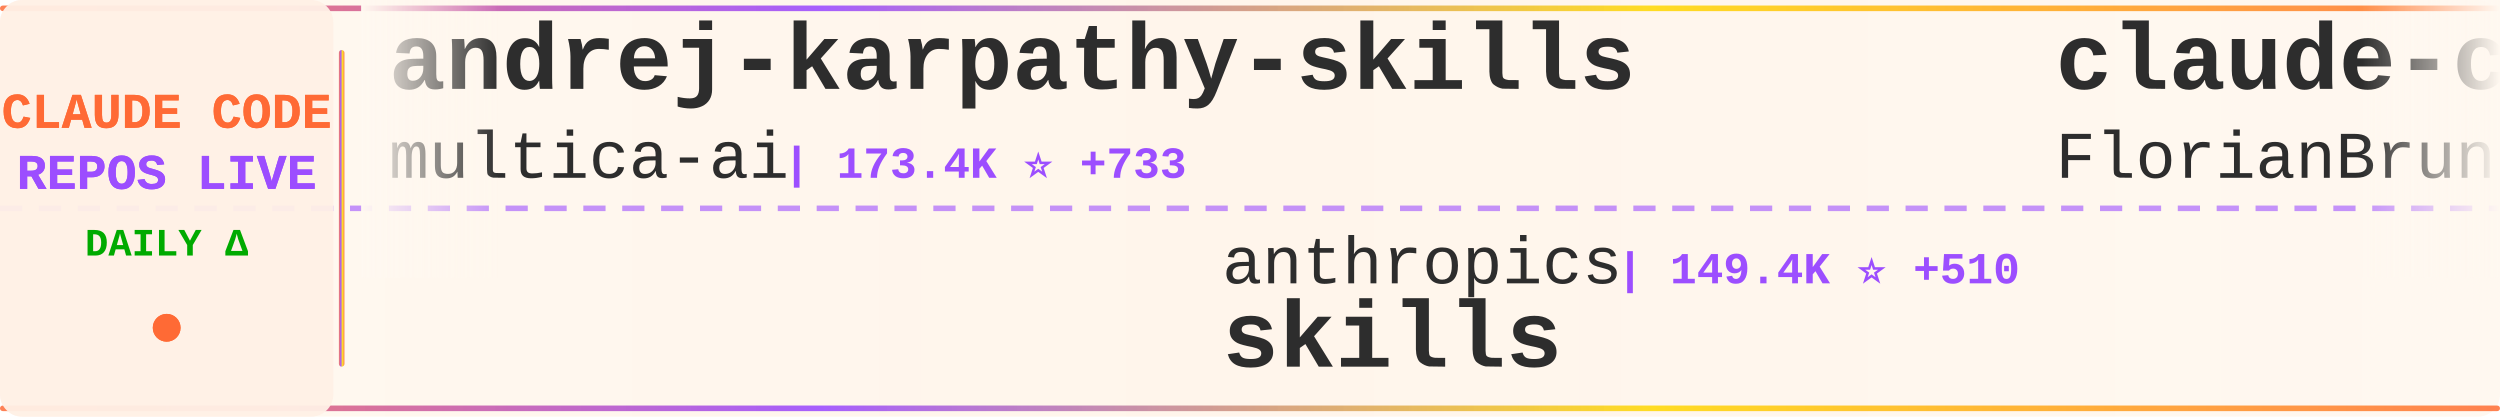
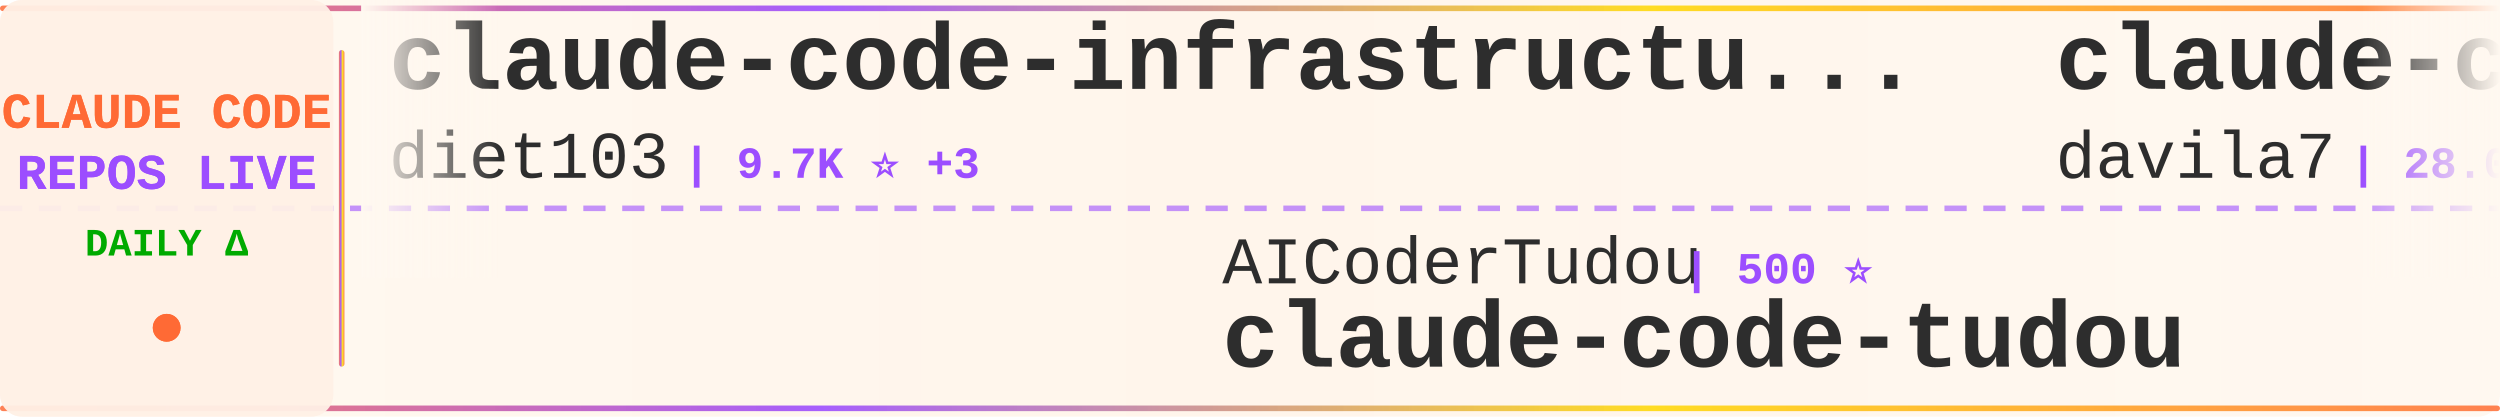
<svg xmlns="http://www.w3.org/2000/svg" width="900" height="150">
  <defs>
    <linearGradient id="tickerBg" x1="0%" y1="0%" x2="100%" y2="0%">
      <stop offset="0%" style="stop-color:#fff8f0;stop-opacity:0.98" />
      <stop offset="50%" style="stop-color:#fff5eb;stop-opacity:1" />
      <stop offset="100%" style="stop-color:#fff8f0;stop-opacity:0.98" />
    </linearGradient>
    <linearGradient id="borderGrad" x1="0%" y1="0%" x2="100%" y2="0%">
      <stop offset="0%" style="stop-color:#FF6B35;stop-opacity:0.85">
        <animate attributeName="stop-opacity" values="0.85;1;0.85" dur="2s" repeatCount="indefinite" />
      </stop>
      <stop offset="33%" style="stop-color:#9C4EFF;stop-opacity:0.9">
        <animate attributeName="stop-opacity" values="0.9;1;0.9" dur="2.2s" repeatCount="indefinite" />
      </stop>
      <stop offset="66%" style="stop-color:#FFD700;stop-opacity:0.85">
        <animate attributeName="stop-opacity" values="0.85;1;0.85" dur="1.8s" repeatCount="indefinite" />
      </stop>
      <stop offset="100%" style="stop-color:#FF6B35;stop-opacity:0.85">
        <animate attributeName="stop-opacity" values="0.85;1;0.85" dur="2s" repeatCount="indefinite" />
      </stop>
    </linearGradient>
    <filter id="textGlow">
      <feGaussianBlur stdDeviation="0.15" result="coloredBlur" />
      <feMerge>
        <feMergeNode in="coloredBlur" />
        <feMergeNode in="SourceGraphic" />
      </feMerge>
    </filter>
    <filter id="metricGlow">
      <feGaussianBlur stdDeviation="0.2" result="coloredBlur" />
      <feMerge>
        <feMergeNode in="coloredBlur" />
        <feMergeNode in="SourceGraphic" />
      </feMerge>
    </filter>
    <linearGradient id="leftFade" x1="0%" y1="0%" x2="100%" y2="0%">
      <stop offset="0%" style="stop-color:#fff8f0;stop-opacity:1" />
      <stop offset="100%" style="stop-color:#fff8f0;stop-opacity:0" />
    </linearGradient>
    <linearGradient id="rightFade" x1="0%" y1="0%" x2="100%" y2="0%">
      <stop offset="0%" style="stop-color:#fff8f0;stop-opacity:0" />
      <stop offset="100%" style="stop-color:#fff8f0;stop-opacity:1" />
    </linearGradient>
  </defs>
  <rect width="900" height="150" fill="url(#tickerBg)" rx="8" />
  <rect x="0" y="2" width="900" height="2" fill="url(#borderGrad)" rx="1" />
  <rect x="0" y="146" width="900" height="2" fill="url(#borderGrad)" rx="1" />
  <line x1="0" y1="75" x2="900" y2="75" stroke="#9C4EFF" stroke-width="2" stroke-dasharray="8 6" opacity="0.6" />
  <rect x="0" y="0" width="120" height="150" fill="#fff0e6" opacity="0.95" rx="8" />
  <text x="60" y="46" font-family="'Courier New', monospace" font-size="18" font-weight="bold" fill="#FF6B35" text-anchor="middle" filter="url(#textGlow)">
    CLAUDE CODE
  </text>
  <text x="60" y="68" font-family="'Courier New', monospace" font-size="18" font-weight="bold" fill="#9C4EFF" text-anchor="middle" filter="url(#textGlow)">
    REPOS LIVE
  </text>
  <text x="60" y="92" font-family="'Courier New', monospace" font-size="14" font-weight="bold" fill="#00aa00" text-anchor="middle">
    DAILY Δ
  </text>
  <circle cx="60" cy="118" r="5" fill="#FF6B35" filter="url(#metricGlow)">
    <animate attributeName="r" values="4;6;4" dur="1.5s" repeatCount="indefinite" />
    <animate attributeName="opacity" values="0.6;1;0.6" dur="1.5s" repeatCount="indefinite" />
  </circle>
  <rect x="122" y="18" width="2" height="114" fill="url(#borderGrad)" rx="1" />
  <clipPath id="tickerClip">
    <rect x="130" y="0" width="770" height="150" />
  </clipPath>
  <g clip-path="url(#tickerClip)">
    <g id="tickerItems">
      <animateTransform attributeName="transform" attributeType="XML" type="translate" from="0 0" to="-3000 0" dur="54s" repeatCount="indefinite" />
      <g transform="translate(0, 0)">
-         <text x="140" y="32" font-family="'Courier New', monospace" font-size="34" font-weight="bold" fill="#2d2d2d">andrej-karpathy-skills</text>
-         <text x="140" y="64" font-family="'Courier New', monospace" font-size="24" font-weight="normal" fill="#2d2d2d" opacity="1.0">multica-ai</text>
-         <text x="282" y="64" font-family="'Courier New', monospace" font-size="16" font-weight="bold" fill="#9C4EFF"> | 173.4K ⭐ +733</text>
+         <text x="140" y="32" font-family="'Courier New', monospace" font-size="34" font-weight="bold" fill="#2d2d2d">claude-code-infrastructu...</text>
+         <text x="140" y="64" font-family="'Courier New', monospace" font-size="24" font-weight="normal" fill="#2d2d2d" opacity="1.0">diet103</text>
+         <text x="246" y="64" font-family="'Courier New', monospace" font-size="16" font-weight="bold" fill="#9C4EFF"> | 9.7K ⭐ +3</text>
      </g>
      <g transform="translate(300, 0)">
-         <text x="140" y="102" font-family="'Courier New', monospace" font-size="24" font-weight="normal" fill="#2d2d2d" opacity="1.0">anthropics</text>
-         <text x="282" y="102" font-family="'Courier New', monospace" font-size="16" font-weight="bold" fill="#9C4EFF"> | 149.4K ⭐ +510</text>
-         <text x="140" y="132" font-family="'Courier New', monospace" font-size="34" font-weight="bold" fill="#2d2d2d">skills</text>
+         <text x="140" y="102" font-family="'Courier New', monospace" font-size="24" font-weight="normal" fill="#2d2d2d" opacity="1.0">AICoderTudou</text>
+         <text x="306" y="102" font-family="'Courier New', monospace" font-size="16" font-weight="bold" fill="#9C4EFF"> | 500 ⭐</text>
+         <text x="140" y="132" font-family="'Courier New', monospace" font-size="34" font-weight="bold" fill="#2d2d2d">claude-code-tudou</text>
      </g>
      <g transform="translate(600, 0)">
-         <text x="140" y="32" font-family="'Courier New', monospace" font-size="34" font-weight="bold" fill="#2d2d2d">claude-code-ultimate-gui...</text>
-         <text x="140" y="64" font-family="'Courier New', monospace" font-size="24" font-weight="normal" fill="#2d2d2d" opacity="1.0">FlorianBruniaux</text>
-         <text x="342" y="64" font-family="'Courier New', monospace" font-size="16" font-weight="bold" fill="#9C4EFF"> | 4.9K ⭐ +81</text>
+         <text x="140" y="32" font-family="'Courier New', monospace" font-size="34" font-weight="bold" fill="#2d2d2d">claude-code-templates</text>
+         <text x="140" y="64" font-family="'Courier New', monospace" font-size="24" font-weight="normal" fill="#2d2d2d" opacity="1.0">davila7</text>
+         <text x="246" y="64" font-family="'Courier New', monospace" font-size="16" font-weight="bold" fill="#9C4EFF"> | 28.0K ⭐ +47</text>
      </g>
      <g transform="translate(900, 0)">
-         <text x="140" y="102" font-family="'Courier New', monospace" font-size="24" font-weight="normal" fill="#2d2d2d" opacity="1.0">777genius</text>
-         <text x="270" y="102" font-family="'Courier New', monospace" font-size="16" font-weight="bold" fill="#9C4EFF"> | 915 ⭐ +1</text>
-         <text x="140" y="132" font-family="'Courier New', monospace" font-size="34" font-weight="bold" fill="#2d2d2d">claude-code-source-code</text>
+         <text x="140" y="102" font-family="'Courier New', monospace" font-size="24" font-weight="normal" fill="#2d2d2d" opacity="1.0">kodu-ai</text>
+         <text x="246" y="102" font-family="'Courier New', monospace" font-size="16" font-weight="bold" fill="#9C4EFF"> | 5.3K ⭐</text>
+         <text x="140" y="132" font-family="'Courier New', monospace" font-size="34" font-weight="bold" fill="#2d2d2d">claude-coder</text>
      </g>
      <g transform="translate(1200, 0)">
-         <text x="140" y="32" font-family="'Courier New', monospace" font-size="34" font-weight="bold" fill="#2d2d2d">claude-code-base-action</text>
-         <text x="140" y="64" font-family="'Courier New', monospace" font-size="24" font-weight="normal" fill="#2d2d2d" opacity="1.0">anthropics</text>
-         <text x="282" y="64" font-family="'Courier New', monospace" font-size="16" font-weight="bold" fill="#9C4EFF"> | 868 ⭐</text>
+         <text x="140" y="32" font-family="'Courier New', monospace" font-size="34" font-weight="bold" fill="#2d2d2d">claude_code_src</text>
+         <text x="140" y="64" font-family="'Courier New', monospace" font-size="24" font-weight="normal" fill="#2d2d2d" opacity="1.0">ponponon</text>
+         <text x="258" y="64" font-family="'Courier New', monospace" font-size="16" font-weight="bold" fill="#9C4EFF"> | 2.3K ⭐ +3</text>
      </g>
      <g transform="translate(1500, 0)">
-         <text x="140" y="102" font-family="'Courier New', monospace" font-size="24" font-weight="normal" fill="#2d2d2d" opacity="1.0">zstmfhy</text>
-         <text x="246" y="102" font-family="'Courier New', monospace" font-size="16" font-weight="bold" fill="#9C4EFF"> | 190 ⭐</text>
-         <text x="140" y="132" font-family="'Courier New', monospace" font-size="34" font-weight="bold" fill="#2d2d2d">Claude-code</text>
+         <text x="140" y="102" font-family="'Courier New', monospace" font-size="24" font-weight="normal" fill="#2d2d2d" opacity="1.0">Yeachan-Heo</text>
+         <text x="294" y="102" font-family="'Courier New', monospace" font-size="16" font-weight="bold" fill="#9C4EFF"> | 36.2K ⭐ +82</text>
+         <text x="140" y="132" font-family="'Courier New', monospace" font-size="34" font-weight="bold" fill="#2d2d2d">oh-my-claudecode</text>
      </g>
      <g transform="translate(1800, 0)">
-         <text x="140" y="32" font-family="'Courier New', monospace" font-size="34" font-weight="bold" fill="#2d2d2d">claude-code-proxy</text>
-         <text x="140" y="64" font-family="'Courier New', monospace" font-size="24" font-weight="normal" fill="#2d2d2d" opacity="1.0">1rgs</text>
-         <text x="210" y="64" font-family="'Courier New', monospace" font-size="16" font-weight="bold" fill="#9C4EFF"> | 3.6K ⭐ +3</text>
+         <text x="140" y="32" font-family="'Courier New', monospace" font-size="34" font-weight="bold" fill="#2d2d2d">free-claude-code</text>
+         <text x="140" y="64" font-family="'Courier New', monospace" font-size="24" font-weight="normal" fill="#2d2d2d" opacity="1.0">Alishahryar1</text>
+         <text x="306" y="64" font-family="'Courier New', monospace" font-size="16" font-weight="bold" fill="#9C4EFF"> | 33.8K ⭐ +245</text>
      </g>
      <g transform="translate(2100, 0)">
-         <text x="140" y="102" font-family="'Courier New', monospace" font-size="24" font-weight="normal" fill="#2d2d2d" opacity="1.0">rohitg00</text>
-         <text x="258" y="102" font-family="'Courier New', monospace" font-size="16" font-weight="bold" fill="#9C4EFF"> | 2.0K ⭐ +7</text>
-         <text x="140" y="132" font-family="'Courier New', monospace" font-size="34" font-weight="bold" fill="#2d2d2d">awesome-claude-code-tool...</text>
+         <text x="140" y="102" font-family="'Courier New', monospace" font-size="24" font-weight="normal" fill="#2d2d2d" opacity="1.0">JrCx7scC</text>
+         <text x="258" y="102" font-family="'Courier New', monospace" font-size="16" font-weight="bold" fill="#9C4EFF"> | 370 ⭐</text>
+         <text x="140" y="132" font-family="'Courier New', monospace" font-size="34" font-weight="bold" fill="#2d2d2d">claude-code-source</text>
      </g>
      <g transform="translate(2400, 0)">
-         <text x="140" y="32" font-family="'Courier New', monospace" font-size="34" font-weight="bold" fill="#2d2d2d">Auto-claude-code-researc...</text>
-         <text x="140" y="64" font-family="'Courier New', monospace" font-size="24" font-weight="normal" fill="#2d2d2d" opacity="1.0">wanshuiyin</text>
-         <text x="282" y="64" font-family="'Courier New', monospace" font-size="16" font-weight="bold" fill="#9C4EFF"> | 11.9K ⭐ +84</text>
+         <text x="140" y="32" font-family="'Courier New', monospace" font-size="34" font-weight="bold" fill="#2d2d2d">claude-code-source-code-...</text>
+         <text x="140" y="64" font-family="'Courier New', monospace" font-size="24" font-weight="normal" fill="#2d2d2d" opacity="1.0">ghuntley</text>
+         <text x="258" y="64" font-family="'Courier New', monospace" font-size="16" font-weight="bold" fill="#9C4EFF"> | 982 ⭐</text>
      </g>
      <g transform="translate(2700, 0)">
-         <text x="140" y="102" font-family="'Courier New', monospace" font-size="24" font-weight="normal" fill="#2d2d2d" opacity="1.0">centminmod</text>
-         <text x="282" y="102" font-family="'Courier New', monospace" font-size="16" font-weight="bold" fill="#9C4EFF"> | 2.4K ⭐ +3</text>
-         <text x="140" y="132" font-family="'Courier New', monospace" font-size="34" font-weight="bold" fill="#2d2d2d">my-claude-code-setup</text>
+         <text x="140" y="102" font-family="'Courier New', monospace" font-size="24" font-weight="normal" fill="#2d2d2d" opacity="1.0">guanshan</text>
+         <text x="258" y="102" font-family="'Courier New', monospace" font-size="16" font-weight="bold" fill="#9C4EFF"> | 60 ⭐</text>
+         <text x="140" y="132" font-family="'Courier New', monospace" font-size="34" font-weight="bold" fill="#2d2d2d">ClaudeCode</text>
      </g>
      <g transform="translate(3000, 0)">
-         <text x="140" y="32" font-family="'Courier New', monospace" font-size="34" font-weight="bold" fill="#2d2d2d">andrej-karpathy-skills</text>
-         <text x="140" y="64" font-family="'Courier New', monospace" font-size="24" font-weight="normal" fill="#2d2d2d" opacity="1.0">multica-ai</text>
-         <text x="282" y="64" font-family="'Courier New', monospace" font-size="16" font-weight="bold" fill="#9C4EFF"> | 173.4K ⭐ +733</text>
+         <text x="140" y="32" font-family="'Courier New', monospace" font-size="34" font-weight="bold" fill="#2d2d2d">claude-code-infrastructu...</text>
+         <text x="140" y="64" font-family="'Courier New', monospace" font-size="24" font-weight="normal" fill="#2d2d2d" opacity="1.0">diet103</text>
+         <text x="246" y="64" font-family="'Courier New', monospace" font-size="16" font-weight="bold" fill="#9C4EFF"> | 9.7K ⭐ +3</text>
      </g>
      <g transform="translate(3300, 0)">
-         <text x="140" y="102" font-family="'Courier New', monospace" font-size="24" font-weight="normal" fill="#2d2d2d" opacity="1.0">anthropics</text>
-         <text x="282" y="102" font-family="'Courier New', monospace" font-size="16" font-weight="bold" fill="#9C4EFF"> | 149.4K ⭐ +510</text>
-         <text x="140" y="132" font-family="'Courier New', monospace" font-size="34" font-weight="bold" fill="#2d2d2d">skills</text>
+         <text x="140" y="102" font-family="'Courier New', monospace" font-size="24" font-weight="normal" fill="#2d2d2d" opacity="1.0">AICoderTudou</text>
+         <text x="306" y="102" font-family="'Courier New', monospace" font-size="16" font-weight="bold" fill="#9C4EFF"> | 500 ⭐</text>
+         <text x="140" y="132" font-family="'Courier New', monospace" font-size="34" font-weight="bold" fill="#2d2d2d">claude-code-tudou</text>
      </g>
      <g transform="translate(3600, 0)">
-         <text x="140" y="32" font-family="'Courier New', monospace" font-size="34" font-weight="bold" fill="#2d2d2d">claude-code-ultimate-gui...</text>
-         <text x="140" y="64" font-family="'Courier New', monospace" font-size="24" font-weight="normal" fill="#2d2d2d" opacity="1.0">FlorianBruniaux</text>
-         <text x="342" y="64" font-family="'Courier New', monospace" font-size="16" font-weight="bold" fill="#9C4EFF"> | 4.9K ⭐ +81</text>
+         <text x="140" y="32" font-family="'Courier New', monospace" font-size="34" font-weight="bold" fill="#2d2d2d">claude-code-templates</text>
+         <text x="140" y="64" font-family="'Courier New', monospace" font-size="24" font-weight="normal" fill="#2d2d2d" opacity="1.0">davila7</text>
+         <text x="246" y="64" font-family="'Courier New', monospace" font-size="16" font-weight="bold" fill="#9C4EFF"> | 28.0K ⭐ +47</text>
      </g>
      <g transform="translate(3900, 0)">
-         <text x="140" y="102" font-family="'Courier New', monospace" font-size="24" font-weight="normal" fill="#2d2d2d" opacity="1.0">777genius</text>
-         <text x="270" y="102" font-family="'Courier New', monospace" font-size="16" font-weight="bold" fill="#9C4EFF"> | 915 ⭐ +1</text>
-         <text x="140" y="132" font-family="'Courier New', monospace" font-size="34" font-weight="bold" fill="#2d2d2d">claude-code-source-code</text>
+         <text x="140" y="102" font-family="'Courier New', monospace" font-size="24" font-weight="normal" fill="#2d2d2d" opacity="1.0">kodu-ai</text>
+         <text x="246" y="102" font-family="'Courier New', monospace" font-size="16" font-weight="bold" fill="#9C4EFF"> | 5.3K ⭐</text>
+         <text x="140" y="132" font-family="'Courier New', monospace" font-size="34" font-weight="bold" fill="#2d2d2d">claude-coder</text>
      </g>
    </g>
  </g>
  <rect x="130" y="0" width="50" height="100" fill="url(#leftFade)" />
  <rect x="850" y="0" width="50" height="100" fill="url(#rightFade)" />
</svg>
